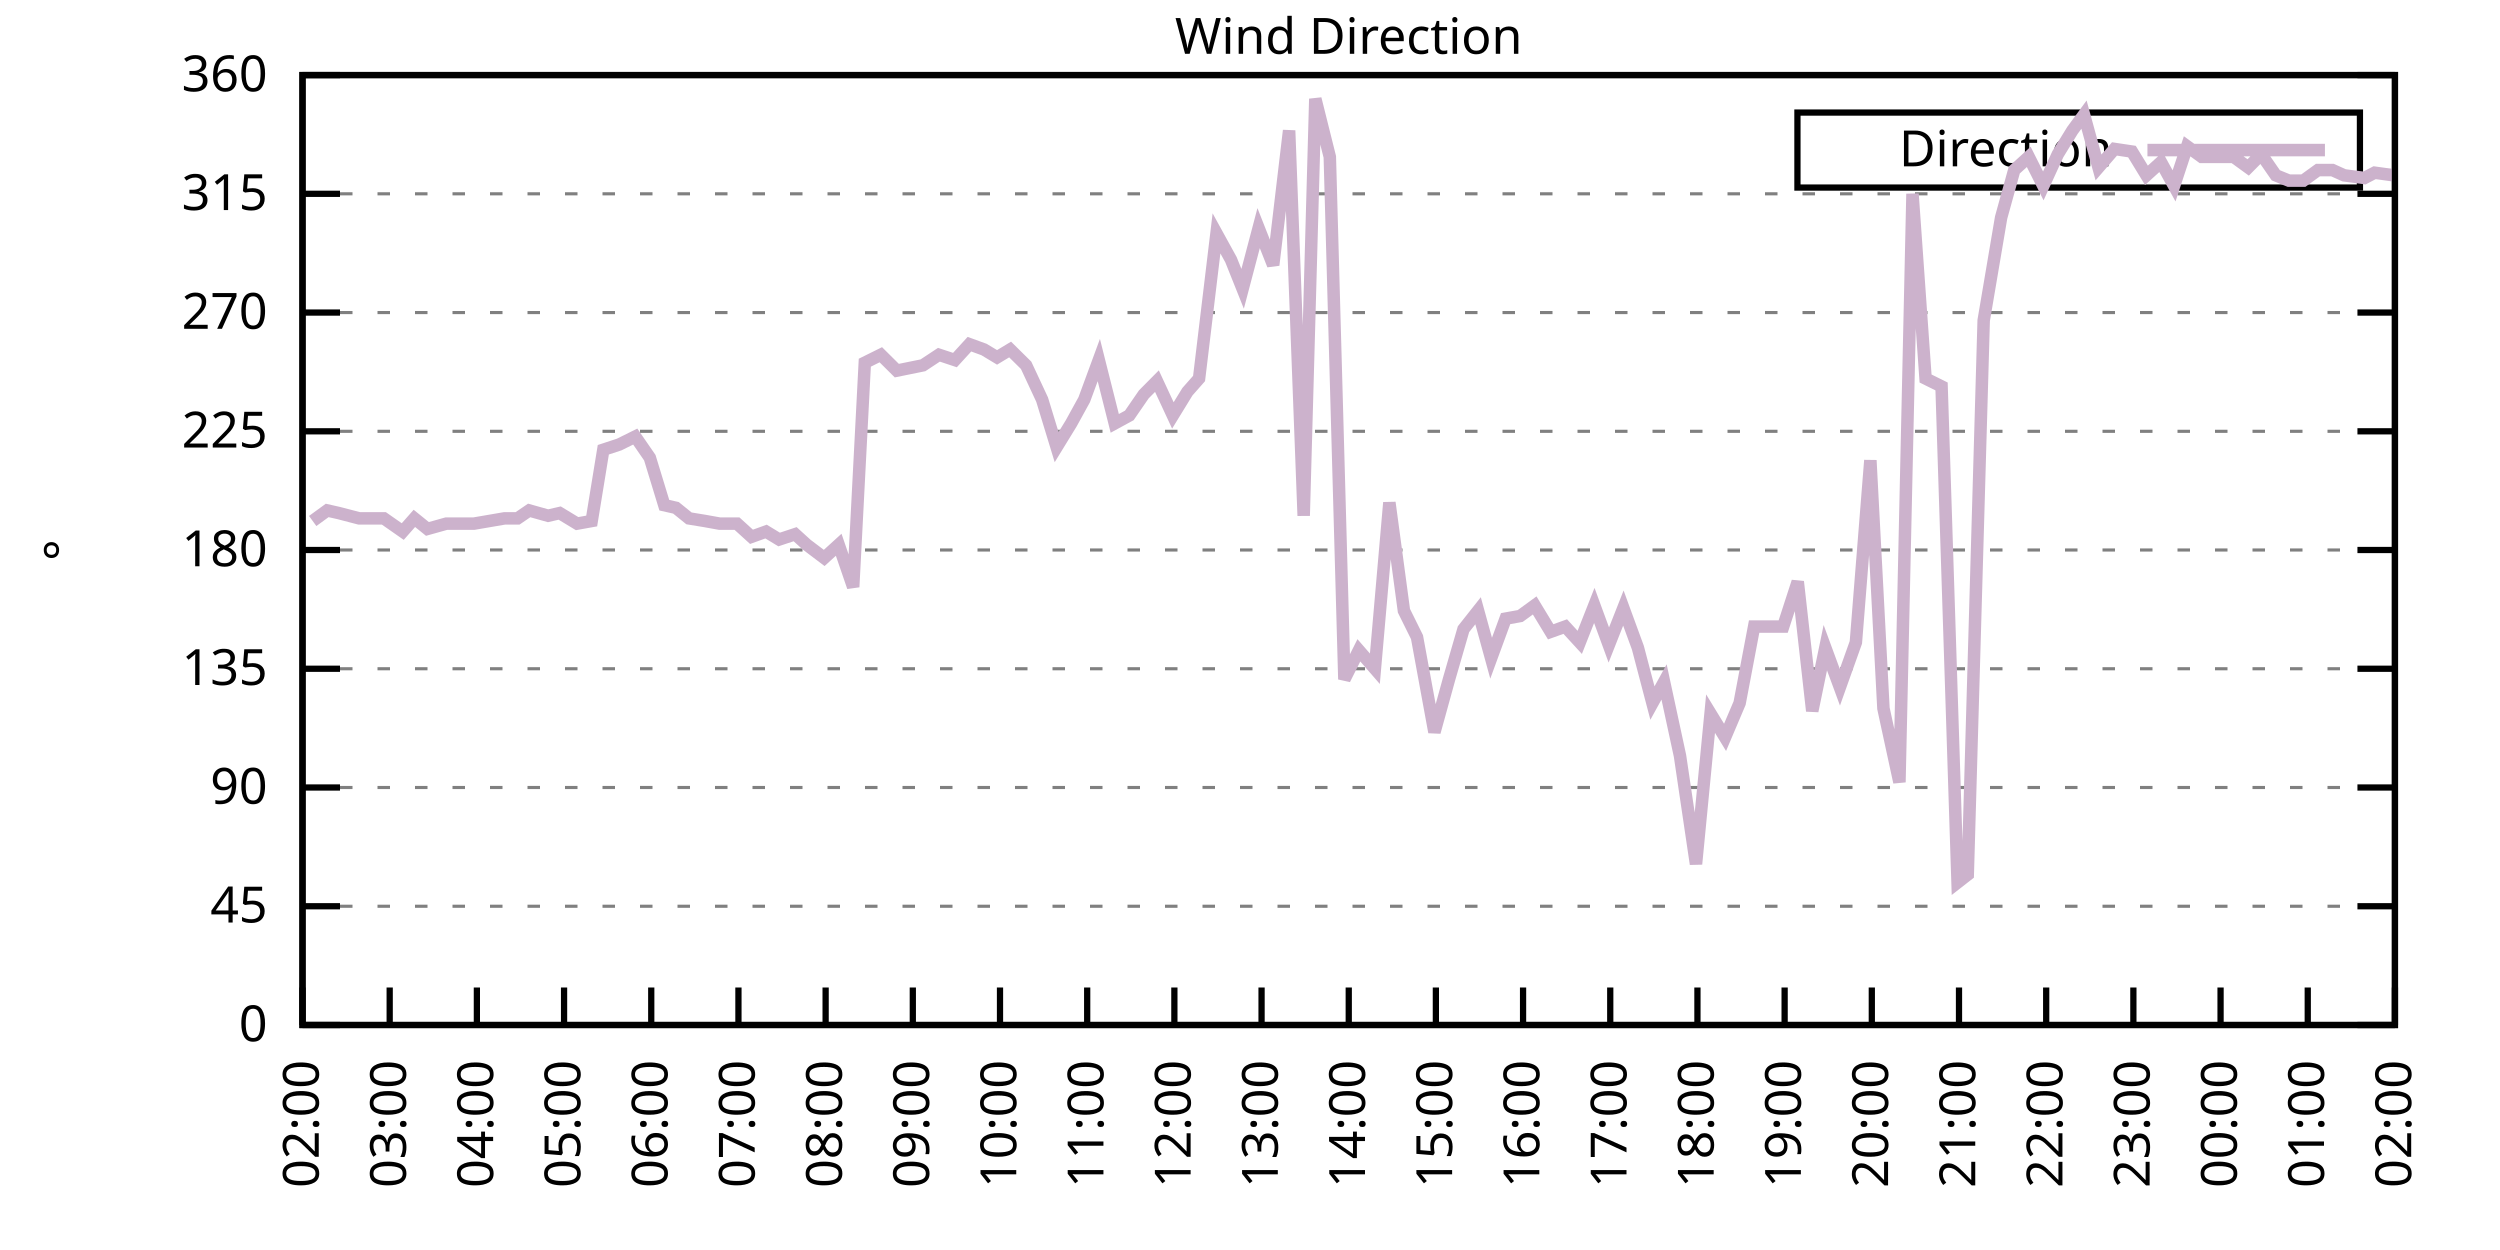
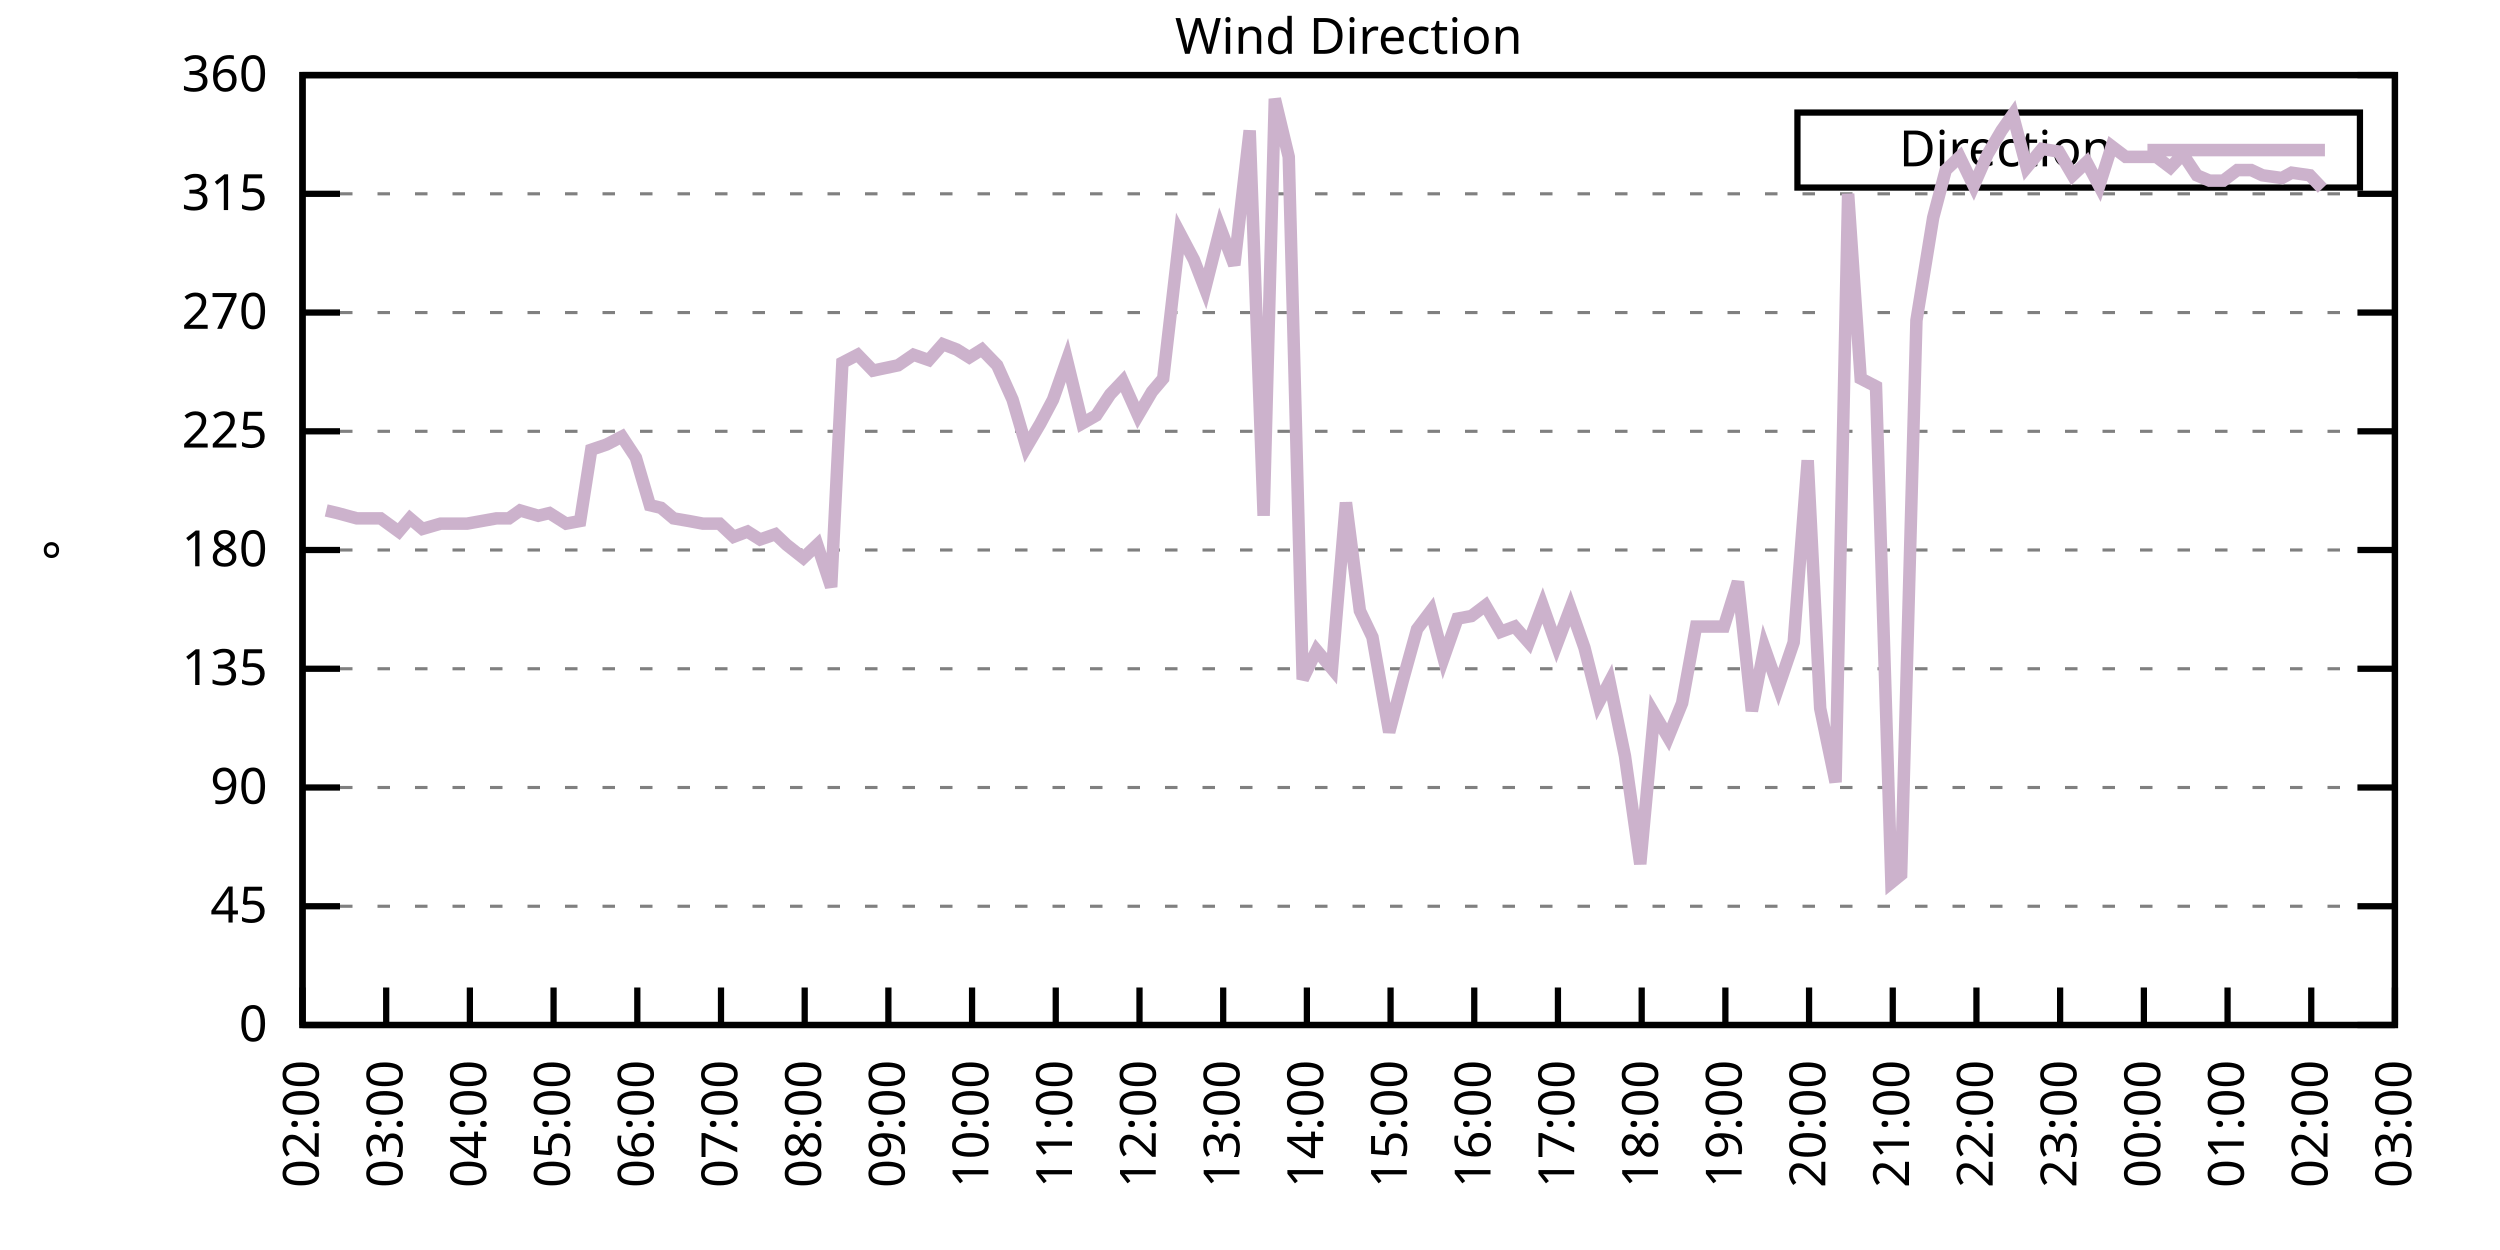
<svg xmlns="http://www.w3.org/2000/svg" xmlns:xlink="http://www.w3.org/1999/xlink" width="400" height="200" viewBox="0 0 400 200">
  <g id="gnuplot_canvas">
    <rect x="0" y="0" width="400" height="200" fill="none" />
    <defs>
      <circle id="gpDot" r="0.5" stroke-width="0.5" stroke="currentColor" />
      <path id="gpPt0" stroke-width="0.333" stroke="currentColor" d="M-1,0 h2 M0,-1 v2" />
      <path id="gpPt1" stroke-width="0.333" stroke="currentColor" d="M-1,-1 L1,1 M1,-1 L-1,1" />
      <path id="gpPt2" stroke-width="0.333" stroke="currentColor" d="M-1,0 L1,0 M0,-1 L0,1 M-1,-1 L1,1 M-1,1 L1,-1" />
      <rect id="gpPt3" stroke-width="0.333" stroke="currentColor" x="-1" y="-1" width="2" height="2" />
      <rect id="gpPt4" stroke-width="0.333" stroke="currentColor" fill="currentColor" x="-1" y="-1" width="2" height="2" />
      <circle id="gpPt5" stroke-width="0.333" stroke="currentColor" cx="0" cy="0" r="1" />
      <use xlink:href="#gpPt5" id="gpPt6" fill="currentColor" stroke="none" />
      <path id="gpPt7" stroke-width="0.333" stroke="currentColor" d="M0,-1.33 L-1.33,0.67 L1.33,0.67 z" />
      <use xlink:href="#gpPt7" id="gpPt8" fill="currentColor" stroke="none" />
      <use xlink:href="#gpPt7" id="gpPt9" stroke="currentColor" transform="rotate(180)" />
      <use xlink:href="#gpPt9" id="gpPt10" fill="currentColor" stroke="none" />
      <use xlink:href="#gpPt3" id="gpPt11" stroke="currentColor" transform="rotate(45)" />
      <use xlink:href="#gpPt11" id="gpPt12" fill="currentColor" stroke="none" />
      <path id="gpPt13" stroke-width="0.333" stroke="currentColor" d="M0,1.330 L1.265,0.411 L0.782,-1.067 L-0.782,-1.076 L-1.265,0.411 z" />
      <use xlink:href="#gpPt13" id="gpPt14" fill="currentColor" stroke="none" />
      <filter id="textbox" filterUnits="objectBoundingBox" x="0" y="0" height="1" width="1">
        <feFlood flood-color="white" flood-opacity="1" result="bgnd" />
        <feComposite in="SourceGraphic" in2="bgnd" operator="atop" />
      </filter>
      <filter id="greybox" filterUnits="objectBoundingBox" x="0" y="0" height="1" width="1">
        <feFlood flood-color="lightgrey" flood-opacity="1" result="grey" />
        <feComposite in="SourceGraphic" in2="grey" operator="atop" />
      </filter>
    </defs>
    <g fill="none" color="white" stroke="currentColor" stroke-width="1.00" stroke-linecap="butt" stroke-linejoin="miter">
</g>
    <g fill="none" color="black" stroke="currentColor" stroke-width="1.00" stroke-linecap="butt" stroke-linejoin="miter">
      <g stroke="none" shape-rendering="crispEdges">
        <polygon fill="rgb(255, 255, 255)" points="48.40,164.00 383.18,164.00 383.18,12.02 48.40,12.02 " />
      </g>
    </g>
    <g fill="none" color="black" stroke="currentColor" stroke-width="1.00" stroke-linecap="butt" stroke-linejoin="miter">
</g>
    <g fill="none" color="black" stroke="black" stroke-width="0.50" stroke-linecap="butt" stroke-linejoin="miter">
</g>
    <g fill="none" color="gray" stroke="currentColor" stroke-width="0.50" stroke-linecap="butt" stroke-linejoin="miter">
      <path stroke="gray" stroke-dasharray="2,4" class="gridline" d="M48.40,164.00 L383.19,164.00  " />
    </g>
    <g fill="none" color="gray" stroke="gray" stroke-width="1.00" stroke-linecap="butt" stroke-linejoin="miter">
</g>
    <g fill="none" color="black" stroke="currentColor" stroke-width="1.00" stroke-linecap="butt" stroke-linejoin="miter">
      <path stroke="black" d="M48.40,164.00 L54.40,164.00 M383.19,164.00 L377.19,164.00  " />
      <g transform="translate(42.80,166.60)" stroke="none" fill="black" font-family="Sans" font-size="8.00" text-anchor="end">
        <text>
          <tspan font-family="Sans"> 0</tspan>
        </text>
      </g>
    </g>
    <g fill="none" color="black" stroke="currentColor" stroke-width="1.00" stroke-linecap="butt" stroke-linejoin="miter">
</g>
    <g fill="none" color="black" stroke="black" stroke-width="0.50" stroke-linecap="butt" stroke-linejoin="miter">
</g>
    <g fill="none" color="gray" stroke="currentColor" stroke-width="0.50" stroke-linecap="butt" stroke-linejoin="miter">
      <path stroke="gray" stroke-dasharray="2,4" class="gridline" d="M48.40,145.00 L383.19,145.00  " />
    </g>
    <g fill="none" color="gray" stroke="gray" stroke-width="1.00" stroke-linecap="butt" stroke-linejoin="miter">
</g>
    <g fill="none" color="black" stroke="currentColor" stroke-width="1.00" stroke-linecap="butt" stroke-linejoin="miter">
      <path stroke="black" d="M48.40,145.00 L54.40,145.00 M383.19,145.00 L377.19,145.00  " />
      <g transform="translate(42.80,147.60)" stroke="none" fill="black" font-family="Sans" font-size="8.00" text-anchor="end">
        <text>
          <tspan font-family="Sans"> 45</tspan>
        </text>
      </g>
    </g>
    <g fill="none" color="black" stroke="currentColor" stroke-width="1.00" stroke-linecap="butt" stroke-linejoin="miter">
</g>
    <g fill="none" color="black" stroke="black" stroke-width="0.50" stroke-linecap="butt" stroke-linejoin="miter">
</g>
    <g fill="none" color="gray" stroke="currentColor" stroke-width="0.50" stroke-linecap="butt" stroke-linejoin="miter">
      <path stroke="gray" stroke-dasharray="2,4" class="gridline" d="M48.40,126.00 L383.19,126.00  " />
    </g>
    <g fill="none" color="gray" stroke="gray" stroke-width="1.00" stroke-linecap="butt" stroke-linejoin="miter">
</g>
    <g fill="none" color="black" stroke="currentColor" stroke-width="1.00" stroke-linecap="butt" stroke-linejoin="miter">
      <path stroke="black" d="M48.40,126.00 L54.40,126.00 M383.19,126.00 L377.19,126.00  " />
      <g transform="translate(42.80,128.60)" stroke="none" fill="black" font-family="Sans" font-size="8.00" text-anchor="end">
        <text>
          <tspan font-family="Sans"> 90</tspan>
        </text>
      </g>
    </g>
    <g fill="none" color="black" stroke="currentColor" stroke-width="1.00" stroke-linecap="butt" stroke-linejoin="miter">
</g>
    <g fill="none" color="black" stroke="black" stroke-width="0.50" stroke-linecap="butt" stroke-linejoin="miter">
</g>
    <g fill="none" color="gray" stroke="currentColor" stroke-width="0.50" stroke-linecap="butt" stroke-linejoin="miter">
      <path stroke="gray" stroke-dasharray="2,4" class="gridline" d="M48.40,107.00 L383.19,107.00  " />
    </g>
    <g fill="none" color="gray" stroke="gray" stroke-width="1.00" stroke-linecap="butt" stroke-linejoin="miter">
</g>
    <g fill="none" color="black" stroke="currentColor" stroke-width="1.00" stroke-linecap="butt" stroke-linejoin="miter">
      <path stroke="black" d="M48.40,107.00 L54.40,107.00 M383.19,107.00 L377.19,107.00  " />
      <g transform="translate(42.80,109.60)" stroke="none" fill="black" font-family="Sans" font-size="8.00" text-anchor="end">
        <text>
          <tspan font-family="Sans"> 135</tspan>
        </text>
      </g>
    </g>
    <g fill="none" color="black" stroke="currentColor" stroke-width="1.00" stroke-linecap="butt" stroke-linejoin="miter">
</g>
    <g fill="none" color="black" stroke="black" stroke-width="0.50" stroke-linecap="butt" stroke-linejoin="miter">
</g>
    <g fill="none" color="gray" stroke="currentColor" stroke-width="0.50" stroke-linecap="butt" stroke-linejoin="miter">
      <path stroke="gray" stroke-dasharray="2,4" class="gridline" d="M48.40,88.00 L383.19,88.00  " />
    </g>
    <g fill="none" color="gray" stroke="gray" stroke-width="1.00" stroke-linecap="butt" stroke-linejoin="miter">
</g>
    <g fill="none" color="black" stroke="currentColor" stroke-width="1.00" stroke-linecap="butt" stroke-linejoin="miter">
      <path stroke="black" d="M48.40,88.00 L54.40,88.00 M383.19,88.00 L377.19,88.00  " />
      <g transform="translate(42.80,90.60)" stroke="none" fill="black" font-family="Sans" font-size="8.00" text-anchor="end">
        <text>
          <tspan font-family="Sans"> 180</tspan>
        </text>
      </g>
    </g>
    <g fill="none" color="black" stroke="currentColor" stroke-width="1.00" stroke-linecap="butt" stroke-linejoin="miter">
</g>
    <g fill="none" color="black" stroke="black" stroke-width="0.50" stroke-linecap="butt" stroke-linejoin="miter">
</g>
    <g fill="none" color="gray" stroke="currentColor" stroke-width="0.50" stroke-linecap="butt" stroke-linejoin="miter">
      <path stroke="gray" stroke-dasharray="2,4" class="gridline" d="M48.40,69.01 L383.19,69.01  " />
    </g>
    <g fill="none" color="gray" stroke="gray" stroke-width="1.00" stroke-linecap="butt" stroke-linejoin="miter">
</g>
    <g fill="none" color="black" stroke="currentColor" stroke-width="1.00" stroke-linecap="butt" stroke-linejoin="miter">
      <path stroke="black" d="M48.40,69.01 L54.40,69.01 M383.19,69.01 L377.19,69.01  " />
      <g transform="translate(42.80,71.61)" stroke="none" fill="black" font-family="Sans" font-size="8.00" text-anchor="end">
        <text>
          <tspan font-family="Sans"> 225</tspan>
        </text>
      </g>
    </g>
    <g fill="none" color="black" stroke="currentColor" stroke-width="1.00" stroke-linecap="butt" stroke-linejoin="miter">
</g>
    <g fill="none" color="black" stroke="black" stroke-width="0.50" stroke-linecap="butt" stroke-linejoin="miter">
</g>
    <g fill="none" color="gray" stroke="currentColor" stroke-width="0.50" stroke-linecap="butt" stroke-linejoin="miter">
      <path stroke="gray" stroke-dasharray="2,4" class="gridline" d="M48.40,50.01 L383.19,50.01  " />
    </g>
    <g fill="none" color="gray" stroke="gray" stroke-width="1.00" stroke-linecap="butt" stroke-linejoin="miter">
</g>
    <g fill="none" color="black" stroke="currentColor" stroke-width="1.00" stroke-linecap="butt" stroke-linejoin="miter">
      <path stroke="black" d="M48.40,50.01 L54.40,50.01 M383.19,50.01 L377.19,50.01  " />
      <g transform="translate(42.80,52.61)" stroke="none" fill="black" font-family="Sans" font-size="8.00" text-anchor="end">
        <text>
          <tspan font-family="Sans"> 270</tspan>
        </text>
      </g>
    </g>
    <g fill="none" color="black" stroke="currentColor" stroke-width="1.00" stroke-linecap="butt" stroke-linejoin="miter">
</g>
    <g fill="none" color="black" stroke="black" stroke-width="0.50" stroke-linecap="butt" stroke-linejoin="miter">
</g>
    <g fill="none" color="gray" stroke="currentColor" stroke-width="0.50" stroke-linecap="butt" stroke-linejoin="miter">
      <path stroke="gray" stroke-dasharray="2,4" class="gridline" d="M48.40,31.01 L383.19,31.01  " />
    </g>
    <g fill="none" color="gray" stroke="gray" stroke-width="1.00" stroke-linecap="butt" stroke-linejoin="miter">
</g>
    <g fill="none" color="black" stroke="currentColor" stroke-width="1.00" stroke-linecap="butt" stroke-linejoin="miter">
      <path stroke="black" d="M48.40,31.01 L54.40,31.01 M383.19,31.01 L377.19,31.01  " />
      <g transform="translate(42.80,33.61)" stroke="none" fill="black" font-family="Sans" font-size="8.00" text-anchor="end">
        <text>
          <tspan font-family="Sans"> 315</tspan>
        </text>
      </g>
    </g>
    <g fill="none" color="black" stroke="currentColor" stroke-width="1.00" stroke-linecap="butt" stroke-linejoin="miter">
</g>
    <g fill="none" color="black" stroke="black" stroke-width="0.50" stroke-linecap="butt" stroke-linejoin="miter">
</g>
    <g fill="none" color="gray" stroke="currentColor" stroke-width="0.50" stroke-linecap="butt" stroke-linejoin="miter">
      <path stroke="gray" stroke-dasharray="2,4" class="gridline" d="M48.40,12.01 L383.19,12.01  " />
    </g>
    <g fill="none" color="gray" stroke="gray" stroke-width="1.00" stroke-linecap="butt" stroke-linejoin="miter">
</g>
    <g fill="none" color="black" stroke="currentColor" stroke-width="1.00" stroke-linecap="butt" stroke-linejoin="miter">
      <path stroke="black" d="M48.40,12.01 L54.40,12.01 M383.19,12.01 L377.19,12.01  " />
      <g transform="translate(42.80,14.61)" stroke="none" fill="black" font-family="Sans" font-size="8.00" text-anchor="end">
        <text>
          <tspan font-family="Sans"> 360</tspan>
        </text>
      </g>
    </g>
    <g fill="none" color="black" stroke="currentColor" stroke-width="1.00" stroke-linecap="butt" stroke-linejoin="miter">
      <path stroke="black" d="M48.40,164.00 L48.40,158.00  " />
      <g transform="translate(51.00,169.60) rotate(270.00)" stroke="none" fill="black" font-family="Sans" font-size="8.00" text-anchor="end">
        <text>
          <tspan font-family="Sans">02:00</tspan>
        </text>
      </g>
    </g>
    <g fill="none" color="black" stroke="currentColor" stroke-width="1.00" stroke-linecap="butt" stroke-linejoin="miter">
-       <path stroke="black" d="M62.35,164.00 L62.35,158.00  " />
-       <g transform="translate(64.95,169.60) rotate(270.00)" stroke="none" fill="black" font-family="Sans" font-size="8.00" text-anchor="end">
+       <path stroke="black" d="M61.79,164.00 L61.79,158.00  " />
+       <g transform="translate(64.39,169.60) rotate(270.00)" stroke="none" fill="black" font-family="Sans" font-size="8.00" text-anchor="end">
        <text>
          <tspan font-family="Sans">03:00</tspan>
        </text>
      </g>
    </g>
    <g fill="none" color="black" stroke="currentColor" stroke-width="1.00" stroke-linecap="butt" stroke-linejoin="miter">
-       <path stroke="black" d="M76.30,164.00 L76.30,158.00  " />
-       <g transform="translate(78.90,169.60) rotate(270.00)" stroke="none" fill="black" font-family="Sans" font-size="8.00" text-anchor="end">
+       <path stroke="black" d="M75.18,164.00 L75.18,158.00  " />
+       <g transform="translate(77.78,169.60) rotate(270.00)" stroke="none" fill="black" font-family="Sans" font-size="8.00" text-anchor="end">
        <text>
          <tspan font-family="Sans">04:00</tspan>
        </text>
      </g>
    </g>
    <g fill="none" color="black" stroke="currentColor" stroke-width="1.00" stroke-linecap="butt" stroke-linejoin="miter">
-       <path stroke="black" d="M90.25,164.00 L90.25,158.00  " />
-       <g transform="translate(92.85,169.60) rotate(270.00)" stroke="none" fill="black" font-family="Sans" font-size="8.00" text-anchor="end">
+       <path stroke="black" d="M88.57,164.00 L88.57,158.00  " />
+       <g transform="translate(91.17,169.60) rotate(270.00)" stroke="none" fill="black" font-family="Sans" font-size="8.00" text-anchor="end">
        <text>
          <tspan font-family="Sans">05:00</tspan>
        </text>
      </g>
    </g>
    <g fill="none" color="black" stroke="currentColor" stroke-width="1.00" stroke-linecap="butt" stroke-linejoin="miter">
-       <path stroke="black" d="M104.20,164.00 L104.20,158.00  " />
-       <g transform="translate(106.80,169.60) rotate(270.00)" stroke="none" fill="black" font-family="Sans" font-size="8.00" text-anchor="end">
+       <path stroke="black" d="M101.97,164.00 L101.97,158.00  " />
+       <g transform="translate(104.57,169.60) rotate(270.00)" stroke="none" fill="black" font-family="Sans" font-size="8.00" text-anchor="end">
        <text>
          <tspan font-family="Sans">06:00</tspan>
        </text>
      </g>
    </g>
    <g fill="none" color="black" stroke="currentColor" stroke-width="1.00" stroke-linecap="butt" stroke-linejoin="miter">
-       <path stroke="black" d="M118.15,164.00 L118.15,158.00  " />
-       <g transform="translate(120.75,169.60) rotate(270.00)" stroke="none" fill="black" font-family="Sans" font-size="8.00" text-anchor="end">
+       <path stroke="black" d="M115.36,164.00 L115.36,158.00  " />
+       <g transform="translate(117.96,169.60) rotate(270.00)" stroke="none" fill="black" font-family="Sans" font-size="8.00" text-anchor="end">
        <text>
          <tspan font-family="Sans">07:00</tspan>
        </text>
      </g>
    </g>
    <g fill="none" color="black" stroke="currentColor" stroke-width="1.00" stroke-linecap="butt" stroke-linejoin="miter">
-       <path stroke="black" d="M132.10,164.00 L132.10,158.00  " />
-       <g transform="translate(134.70,169.60) rotate(270.00)" stroke="none" fill="black" font-family="Sans" font-size="8.00" text-anchor="end">
+       <path stroke="black" d="M128.75,164.00 L128.75,158.00  " />
+       <g transform="translate(131.35,169.60) rotate(270.00)" stroke="none" fill="black" font-family="Sans" font-size="8.00" text-anchor="end">
        <text>
          <tspan font-family="Sans">08:00</tspan>
        </text>
      </g>
    </g>
    <g fill="none" color="black" stroke="currentColor" stroke-width="1.00" stroke-linecap="butt" stroke-linejoin="miter">
-       <path stroke="black" d="M146.05,164.00 L146.05,158.00  " />
-       <g transform="translate(148.65,169.60) rotate(270.00)" stroke="none" fill="black" font-family="Sans" font-size="8.00" text-anchor="end">
+       <path stroke="black" d="M142.14,164.00 L142.14,158.00  " />
+       <g transform="translate(144.74,169.60) rotate(270.00)" stroke="none" fill="black" font-family="Sans" font-size="8.00" text-anchor="end">
        <text>
          <tspan font-family="Sans">09:00</tspan>
        </text>
      </g>
    </g>
    <g fill="none" color="black" stroke="currentColor" stroke-width="1.00" stroke-linecap="butt" stroke-linejoin="miter">
-       <path stroke="black" d="M160.00,164.00 L160.00,158.00  " />
-       <g transform="translate(162.60,169.60) rotate(270.00)" stroke="none" fill="black" font-family="Sans" font-size="8.00" text-anchor="end">
+       <path stroke="black" d="M155.53,164.00 L155.53,158.00  " />
+       <g transform="translate(158.13,169.60) rotate(270.00)" stroke="none" fill="black" font-family="Sans" font-size="8.00" text-anchor="end">
        <text>
          <tspan font-family="Sans">10:00</tspan>
        </text>
      </g>
    </g>
    <g fill="none" color="black" stroke="currentColor" stroke-width="1.00" stroke-linecap="butt" stroke-linejoin="miter">
-       <path stroke="black" d="M173.95,164.00 L173.95,158.00  " />
-       <g transform="translate(176.55,169.60) rotate(270.00)" stroke="none" fill="black" font-family="Sans" font-size="8.00" text-anchor="end">
+       <path stroke="black" d="M168.92,164.00 L168.92,158.00  " />
+       <g transform="translate(171.52,169.60) rotate(270.00)" stroke="none" fill="black" font-family="Sans" font-size="8.00" text-anchor="end">
        <text>
          <tspan font-family="Sans">11:00</tspan>
        </text>
      </g>
    </g>
    <g fill="none" color="black" stroke="currentColor" stroke-width="1.00" stroke-linecap="butt" stroke-linejoin="miter">
-       <path stroke="black" d="M187.90,164.00 L187.90,158.00  " />
-       <g transform="translate(190.50,169.60) rotate(270.00)" stroke="none" fill="black" font-family="Sans" font-size="8.00" text-anchor="end">
+       <path stroke="black" d="M182.32,164.00 L182.32,158.00  " />
+       <g transform="translate(184.92,169.60) rotate(270.00)" stroke="none" fill="black" font-family="Sans" font-size="8.00" text-anchor="end">
        <text>
          <tspan font-family="Sans">12:00</tspan>
        </text>
      </g>
    </g>
    <g fill="none" color="black" stroke="currentColor" stroke-width="1.00" stroke-linecap="butt" stroke-linejoin="miter">
-       <path stroke="black" d="M201.85,164.00 L201.85,158.00  " />
-       <g transform="translate(204.45,169.60) rotate(270.00)" stroke="none" fill="black" font-family="Sans" font-size="8.00" text-anchor="end">
+       <path stroke="black" d="M195.71,164.00 L195.71,158.00  " />
+       <g transform="translate(198.31,169.60) rotate(270.00)" stroke="none" fill="black" font-family="Sans" font-size="8.00" text-anchor="end">
        <text>
          <tspan font-family="Sans">13:00</tspan>
        </text>
      </g>
    </g>
    <g fill="none" color="black" stroke="currentColor" stroke-width="1.00" stroke-linecap="butt" stroke-linejoin="miter">
-       <path stroke="black" d="M215.80,164.00 L215.80,158.00  " />
-       <g transform="translate(218.40,169.60) rotate(270.00)" stroke="none" fill="black" font-family="Sans" font-size="8.00" text-anchor="end">
+       <path stroke="black" d="M209.10,164.00 L209.10,158.00  " />
+       <g transform="translate(211.70,169.60) rotate(270.00)" stroke="none" fill="black" font-family="Sans" font-size="8.00" text-anchor="end">
        <text>
          <tspan font-family="Sans">14:00</tspan>
        </text>
      </g>
    </g>
    <g fill="none" color="black" stroke="currentColor" stroke-width="1.00" stroke-linecap="butt" stroke-linejoin="miter">
-       <path stroke="black" d="M229.74,164.00 L229.74,158.00  " />
-       <g transform="translate(232.34,169.60) rotate(270.00)" stroke="none" fill="black" font-family="Sans" font-size="8.00" text-anchor="end">
+       <path stroke="black" d="M222.49,164.00 L222.49,158.00  " />
+       <g transform="translate(225.09,169.60) rotate(270.00)" stroke="none" fill="black" font-family="Sans" font-size="8.00" text-anchor="end">
        <text>
          <tspan font-family="Sans">15:00</tspan>
        </text>
      </g>
    </g>
    <g fill="none" color="black" stroke="currentColor" stroke-width="1.00" stroke-linecap="butt" stroke-linejoin="miter">
-       <path stroke="black" d="M243.69,164.00 L243.69,158.00  " />
-       <g transform="translate(246.29,169.60) rotate(270.00)" stroke="none" fill="black" font-family="Sans" font-size="8.00" text-anchor="end">
+       <path stroke="black" d="M235.88,164.00 L235.88,158.00  " />
+       <g transform="translate(238.48,169.60) rotate(270.00)" stroke="none" fill="black" font-family="Sans" font-size="8.00" text-anchor="end">
        <text>
          <tspan font-family="Sans">16:00</tspan>
        </text>
      </g>
    </g>
    <g fill="none" color="black" stroke="currentColor" stroke-width="1.00" stroke-linecap="butt" stroke-linejoin="miter">
-       <path stroke="black" d="M257.64,164.00 L257.64,158.00  " />
-       <g transform="translate(260.24,169.60) rotate(270.00)" stroke="none" fill="black" font-family="Sans" font-size="8.00" text-anchor="end">
+       <path stroke="black" d="M249.27,164.00 L249.27,158.00  " />
+       <g transform="translate(251.87,169.60) rotate(270.00)" stroke="none" fill="black" font-family="Sans" font-size="8.00" text-anchor="end">
        <text>
          <tspan font-family="Sans">17:00</tspan>
        </text>
      </g>
    </g>
    <g fill="none" color="black" stroke="currentColor" stroke-width="1.00" stroke-linecap="butt" stroke-linejoin="miter">
-       <path stroke="black" d="M271.59,164.00 L271.59,158.00  " />
-       <g transform="translate(274.19,169.60) rotate(270.00)" stroke="none" fill="black" font-family="Sans" font-size="8.00" text-anchor="end">
+       <path stroke="black" d="M262.67,164.00 L262.67,158.00  " />
+       <g transform="translate(265.27,169.60) rotate(270.00)" stroke="none" fill="black" font-family="Sans" font-size="8.00" text-anchor="end">
        <text>
          <tspan font-family="Sans">18:00</tspan>
        </text>
      </g>
    </g>
    <g fill="none" color="black" stroke="currentColor" stroke-width="1.00" stroke-linecap="butt" stroke-linejoin="miter">
-       <path stroke="black" d="M285.54,164.00 L285.54,158.00  " />
-       <g transform="translate(288.14,169.60) rotate(270.00)" stroke="none" fill="black" font-family="Sans" font-size="8.00" text-anchor="end">
+       <path stroke="black" d="M276.06,164.00 L276.06,158.00  " />
+       <g transform="translate(278.66,169.60) rotate(270.00)" stroke="none" fill="black" font-family="Sans" font-size="8.00" text-anchor="end">
        <text>
          <tspan font-family="Sans">19:00</tspan>
        </text>
      </g>
    </g>
    <g fill="none" color="black" stroke="currentColor" stroke-width="1.00" stroke-linecap="butt" stroke-linejoin="miter">
-       <path stroke="black" d="M299.49,164.00 L299.49,158.00  " />
-       <g transform="translate(302.09,169.60) rotate(270.00)" stroke="none" fill="black" font-family="Sans" font-size="8.00" text-anchor="end">
+       <path stroke="black" d="M289.45,164.00 L289.45,158.00  " />
+       <g transform="translate(292.05,169.60) rotate(270.00)" stroke="none" fill="black" font-family="Sans" font-size="8.00" text-anchor="end">
        <text>
          <tspan font-family="Sans">20:00</tspan>
        </text>
      </g>
    </g>
    <g fill="none" color="black" stroke="currentColor" stroke-width="1.00" stroke-linecap="butt" stroke-linejoin="miter">
-       <path stroke="black" d="M313.44,164.00 L313.44,158.00  " />
-       <g transform="translate(316.04,169.60) rotate(270.00)" stroke="none" fill="black" font-family="Sans" font-size="8.00" text-anchor="end">
+       <path stroke="black" d="M302.84,164.00 L302.84,158.00  " />
+       <g transform="translate(305.44,169.60) rotate(270.00)" stroke="none" fill="black" font-family="Sans" font-size="8.00" text-anchor="end">
        <text>
          <tspan font-family="Sans">21:00</tspan>
        </text>
      </g>
    </g>
    <g fill="none" color="black" stroke="currentColor" stroke-width="1.00" stroke-linecap="butt" stroke-linejoin="miter">
-       <path stroke="black" d="M327.39,164.00 L327.39,158.00  " />
-       <g transform="translate(329.99,169.60) rotate(270.00)" stroke="none" fill="black" font-family="Sans" font-size="8.00" text-anchor="end">
+       <path stroke="black" d="M316.23,164.00 L316.23,158.00  " />
+       <g transform="translate(318.83,169.60) rotate(270.00)" stroke="none" fill="black" font-family="Sans" font-size="8.00" text-anchor="end">
        <text>
          <tspan font-family="Sans">22:00</tspan>
        </text>
      </g>
    </g>
    <g fill="none" color="black" stroke="currentColor" stroke-width="1.00" stroke-linecap="butt" stroke-linejoin="miter">
-       <path stroke="black" d="M341.34,164.00 L341.34,158.00  " />
-       <g transform="translate(343.94,169.60) rotate(270.00)" stroke="none" fill="black" font-family="Sans" font-size="8.00" text-anchor="end">
+       <path stroke="black" d="M329.62,164.00 L329.62,158.00  " />
+       <g transform="translate(332.22,169.60) rotate(270.00)" stroke="none" fill="black" font-family="Sans" font-size="8.00" text-anchor="end">
        <text>
          <tspan font-family="Sans">23:00</tspan>
        </text>
      </g>
    </g>
    <g fill="none" color="black" stroke="currentColor" stroke-width="1.00" stroke-linecap="butt" stroke-linejoin="miter">
-       <path stroke="black" d="M355.29,164.00 L355.29,158.00  " />
-       <g transform="translate(357.89,169.60) rotate(270.00)" stroke="none" fill="black" font-family="Sans" font-size="8.00" text-anchor="end">
+       <path stroke="black" d="M343.02,164.00 L343.02,158.00  " />
+       <g transform="translate(345.62,169.60) rotate(270.00)" stroke="none" fill="black" font-family="Sans" font-size="8.00" text-anchor="end">
        <text>
          <tspan font-family="Sans">00:00</tspan>
        </text>
      </g>
    </g>
    <g fill="none" color="black" stroke="currentColor" stroke-width="1.00" stroke-linecap="butt" stroke-linejoin="miter">
-       <path stroke="black" d="M369.24,164.00 L369.24,158.00  " />
-       <g transform="translate(371.84,169.60) rotate(270.00)" stroke="none" fill="black" font-family="Sans" font-size="8.00" text-anchor="end">
+       <path stroke="black" d="M356.41,164.00 L356.41,158.00  " />
+       <g transform="translate(359.01,169.60) rotate(270.00)" stroke="none" fill="black" font-family="Sans" font-size="8.00" text-anchor="end">
        <text>
          <tspan font-family="Sans">01:00</tspan>
+         </text>
+       </g>
+     </g>
+     <g fill="none" color="black" stroke="currentColor" stroke-width="1.00" stroke-linecap="butt" stroke-linejoin="miter">
+       <path stroke="black" d="M369.80,164.00 L369.80,158.00  " />
+       <g transform="translate(372.40,169.60) rotate(270.00)" stroke="none" fill="black" font-family="Sans" font-size="8.00" text-anchor="end">
+         <text>
+           <tspan font-family="Sans">02:00</tspan>
        </text>
      </g>
    </g>
    <g fill="none" color="black" stroke="currentColor" stroke-width="1.00" stroke-linecap="butt" stroke-linejoin="miter">
      <path stroke="black" d="M383.19,164.00 L383.19,158.00  " />
      <g transform="translate(385.79,169.60) rotate(270.00)" stroke="none" fill="black" font-family="Sans" font-size="8.00" text-anchor="end">
        <text>
-           <tspan font-family="Sans">02:00</tspan>
+           <tspan font-family="Sans">03:00</tspan>
        </text>
      </g>
    </g>
    <g fill="none" color="black" stroke="currentColor" stroke-width="1.00" stroke-linecap="butt" stroke-linejoin="miter">
</g>
    <g fill="none" color="black" stroke="currentColor" stroke-width="1.00" stroke-linecap="butt" stroke-linejoin="miter">
      <path stroke="black" d="M48.40,12.01 L48.40,164.00 L383.19,164.00 L383.19,12.01 L48.40,12.01 Z  " />
    </g>
    <g fill="none" color="black" stroke="currentColor" stroke-width="1.00" stroke-linecap="butt" stroke-linejoin="miter">
</g>
    <g fill="none" color="black" stroke="currentColor" stroke-width="1.00" stroke-linecap="butt" stroke-linejoin="miter">
      <path stroke="black" d="M287.59,30.01 L287.59,18.01 L377.59,18.01 L377.59,30.01 L287.59,30.01 Z  " />
    </g>
    <g id="Wind_direction_plot_1">
      <g fill="none" color="white" stroke="black" stroke-width="2.00" stroke-linecap="butt" stroke-linejoin="miter">
</g>
      <g fill="none" color="black" stroke="currentColor" stroke-width="2.00" stroke-linecap="butt" stroke-linejoin="miter">
        <g transform="translate(337.99,26.61)" stroke="none" fill="black" font-family="Sans" font-size="8.00" text-anchor="end">
          <text>
            <tspan font-family="Sans">Direction</tspan>
          </text>
        </g>
      </g>
      <g fill="none" color="black" stroke="currentColor" stroke-width="2.00" stroke-linecap="butt" stroke-linejoin="miter">
-         <path stroke="rgb(204, 178, 204)" d="M343.59,24.01 L371.99,24.01 M50.03,83.36 L52.35,81.67 L54.21,82.09 L57.47,82.94 L59.56,82.94 L61.42,82.94   L64.44,85.05 L66.30,82.94 L68.39,84.63 L71.42,83.78 L73.04,83.78 L75.83,83.78 L80.72,82.94 L82.81,82.94   L84.67,81.67 L87.69,82.52 L89.55,82.09 L92.34,83.78 L94.67,83.36 L96.53,71.96 L99.08,71.12 L101.64,69.85   L103.97,73.23 L106.29,80.83 L108.15,81.25 L110.24,82.94 L112.80,83.36 L115.13,83.78 L117.92,83.78 L120.24,85.89   L122.57,85.05 L124.66,86.32 L127.22,85.47 L129.08,87.16 L131.87,89.27 L134.19,87.16 L136.51,93.92 L138.37,58.03   L140.93,56.76 L143.49,59.30 L147.67,58.45 L150.23,56.76 L152.79,57.61 L155.11,55.07 L157.44,55.92 L159.53,57.18   L161.62,55.92 L164.18,58.45 L166.74,63.94 L169.06,71.54 L171.39,67.74 L173.48,63.94 L175.81,57.61 L178.36,67.74   L180.69,66.47 L183.01,63.10 L185.11,60.98 L187.66,66.47 L189.99,62.67 L191.85,60.56 L194.64,37.34 L196.96,41.56   L198.82,46.21 L201.38,36.50 L203.71,42.41 L206.26,20.88 L208.59,82.52 L210.45,15.81 L212.77,25.10 L215.10,108.69   L217.42,104.05 L219.98,107.00 L222.30,80.41 L224.63,97.72 L226.72,101.94 L229.51,117.14 L231.84,108.69 L234.16,100.67   L236.49,97.72 L238.58,105.31 L240.90,98.98 L243.23,98.56 L245.55,96.87 L248.11,101.09 L250.44,100.25 L252.76,102.78   L255.09,96.87 L257.41,103.20 L259.74,97.29 L262.06,103.63 L264.39,112.49 L266.25,109.11 L268.80,120.94 L271.36,138.25   L273.69,114.18 L276.01,117.98 L278.34,112.49 L280.66,100.25 L282.52,100.25 L285.31,100.25 L287.64,93.07 L289.96,113.76   L292.05,103.63 L294.38,109.96 L296.94,102.78 L299.26,73.65 L301.35,113.34 L303.91,125.16 L306.00,31.01 L308.09,60.56   L310.65,61.83 L313.21,141.20 L314.84,139.93 L317.39,51.27 L320.18,34.81 L322.28,27.21 L324.60,25.10 L326.93,29.74   L329.25,24.68 L331.58,20.88 L333.44,18.34 L335.76,26.79 L338.32,23.83 L341.11,24.25 L343.43,28.05 L345.76,25.94   L347.85,29.74 L349.94,23.41 L352.27,25.10 L357.38,25.10 L359.71,26.79 L361.80,24.68 L364.13,28.05 L366.22,28.90   L368.54,28.90 L370.87,27.21 L373.19,27.21 L375.05,28.05 L378.31,28.48 L379.94,27.63 L382.96,28.05  " />
+         <path stroke="rgb(204, 178, 204)" d="M343.59,24.01 L371.99,24.01 M52.19,81.67 L53.98,82.09 L57.10,82.94 L59.11,82.94 L60.90,82.94 L63.80,85.05   L65.59,82.94 L67.59,84.63 L70.50,83.78 L72.06,83.78 L74.74,83.78 L79.42,82.94 L81.43,82.94 L83.22,81.67   L86.12,82.52 L87.91,82.09 L90.58,83.78 L92.82,83.36 L94.60,71.96 L97.06,71.12 L99.51,69.85 L101.74,73.23   L103.98,80.83 L105.76,81.25 L107.77,82.94 L110.22,83.36 L112.46,83.78 L115.13,83.78 L117.37,85.89 L119.60,85.05   L121.61,86.32 L124.06,85.47 L125.85,87.16 L128.53,89.27 L130.76,87.16 L132.99,93.92 L134.78,58.03 L137.23,56.76   L139.69,59.30 L143.70,58.45 L146.16,56.76 L148.61,57.61 L150.85,55.07 L153.08,55.92 L155.09,57.18 L157.10,55.92   L159.55,58.45 L162.01,63.94 L164.24,71.54 L166.47,67.74 L168.48,63.94 L170.71,57.61 L173.17,67.74 L175.40,66.47   L177.63,63.10 L179.64,60.98 L182.09,66.47 L184.32,62.67 L186.11,60.56 L188.79,37.34 L191.02,41.56 L192.81,46.21   L195.26,36.50 L197.49,42.41 L199.95,20.88 L202.18,82.52 L203.97,15.81 L206.20,25.10 L208.43,108.69 L210.66,104.05   L213.12,107.00 L215.35,80.41 L217.58,97.72 L219.59,101.94 L222.27,117.14 L224.50,108.69 L226.73,100.67 L228.96,97.72   L230.97,105.31 L233.20,98.98 L235.44,98.56 L237.67,96.87 L240.12,101.09 L242.36,100.25 L244.59,102.78 L246.82,96.87   L249.05,103.20 L251.28,97.29 L253.51,103.63 L255.75,112.49 L257.53,109.11 L259.99,120.94 L262.44,138.25 L264.67,114.18   L266.91,117.98 L269.14,112.49 L271.37,100.25 L273.16,100.25 L275.83,100.25 L278.07,93.07 L280.30,113.76 L282.31,103.63   L284.54,109.96 L286.99,102.78 L289.23,73.65 L291.23,113.34 L293.69,125.16 L295.70,31.01 L297.71,60.56 L300.16,61.83   L302.62,141.20 L304.18,139.93 L306.63,51.27 L309.31,34.81 L311.32,27.21 L313.55,25.10 L315.79,29.74 L318.02,24.68   L320.25,20.88 L322.04,18.34 L324.27,26.79 L326.72,23.83 L329.40,24.25 L331.63,28.05 L333.86,25.94 L335.87,29.74   L337.88,23.41 L340.11,25.10 L345.02,25.10 L347.26,26.79 L349.26,24.68 L351.50,28.05 L353.51,28.90 L355.74,28.90   L357.97,27.21 L360.20,27.21 L361.99,28.05 L365.11,28.48 L366.67,27.63 L369.58,28.05 L371.58,30.16  " />
      </g>
    </g>
    <g fill="none" color="black" stroke="currentColor" stroke-width="2.00" stroke-linecap="butt" stroke-linejoin="miter">
</g>
    <g fill="none" color="black" stroke="black" stroke-width="1.00" stroke-linecap="butt" stroke-linejoin="miter">
</g>
    <g fill="none" color="black" stroke="currentColor" stroke-width="1.00" stroke-linecap="butt" stroke-linejoin="miter">
      <path stroke="black" d="M48.40,12.01 L48.40,164.00 L383.19,164.00 L383.19,12.01 L48.40,12.01 Z  " />
      <g transform="translate(12.80,88.01) rotate(270.00)" stroke="none" fill="black" font-family="Sans" font-size="8.00" text-anchor="middle">
        <text>
          <tspan font-family="Sans">°</tspan>
        </text>
      </g>
    </g>
    <g fill="none" color="black" stroke="currentColor" stroke-width="1.00" stroke-linecap="butt" stroke-linejoin="miter">
</g>
    <g fill="none" color="black" stroke="currentColor" stroke-width="1.00" stroke-linecap="butt" stroke-linejoin="miter">
      <g transform="translate(215.79,8.61)" stroke="none" fill="black" font-family="Sans" font-size="8.00" text-anchor="middle">
        <text>
          <tspan font-family="Sans">Wind Direction</tspan>
        </text>
      </g>
    </g>
    <g fill="none" color="black" stroke="currentColor" stroke-width="1.00" stroke-linecap="butt" stroke-linejoin="miter">
</g>
  </g>
</svg>
